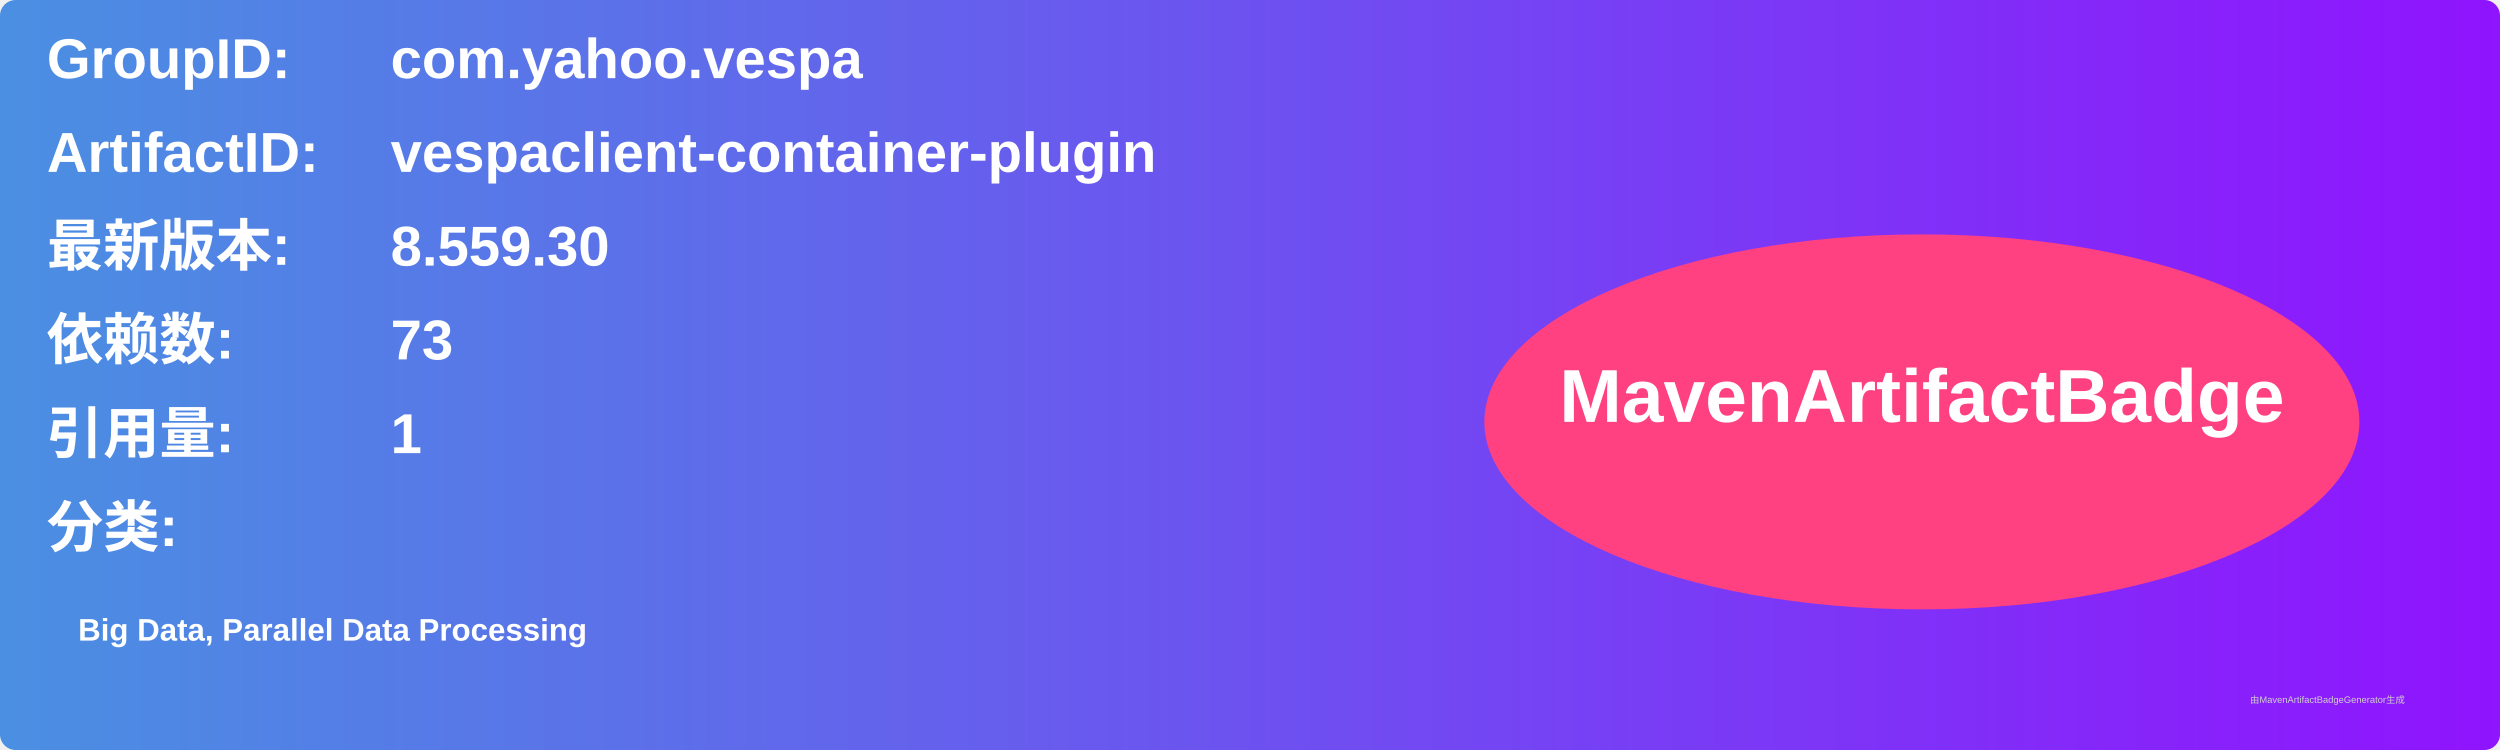
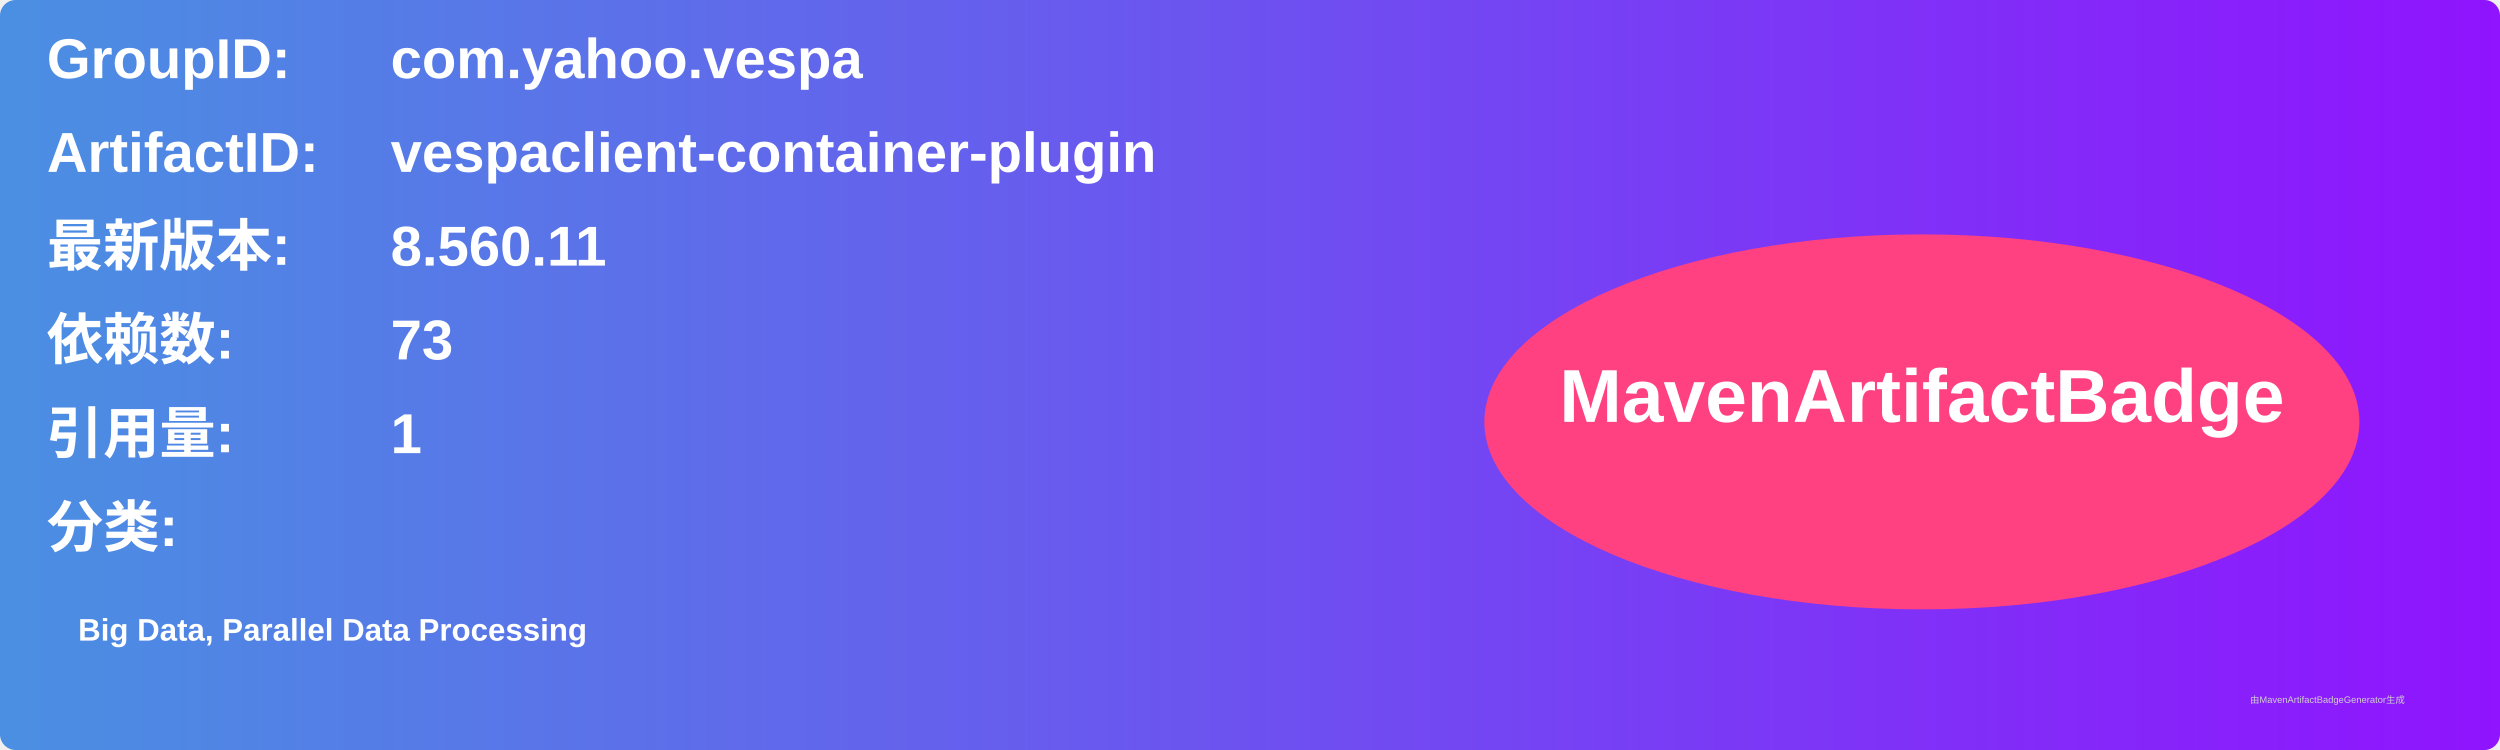
<svg xmlns="http://www.w3.org/2000/svg" width="800" height="240" viewBox="0 0 800 240">
  <linearGradient id="grad" x1="0%" y1="0%" x2="100%" y2="0%">
    <stop offset="0%" stop-color="#4a90e2" />
    <stop offset="100%" stop-color="#9013fe" />
  </linearGradient>
  <rect width="100%" height="100%" rx="5" ry="5" fill="url(#grad)" />
  <g transform="translate(15, 15)">
    <text x="0" y="10" font-family="Arial" font-size="18" fill="white" font-weight="bold" width="260">GroupID:</text>
    <text x="110" y="10" font-family="Arial" font-size="18" fill="white" font-weight="bold" width="460">com.yahoo.vespa</text>
    <text x="0" y="40" font-family="Arial" font-size="18" fill="white" font-weight="bold" width="260">ArtifactID:</text>
    <text x="110" y="40" font-family="Arial" font-size="18" fill="white" font-weight="bold" width="460">vespaclient-container-plugin</text>
    <text x="0" y="70" font-family="Arial" font-size="18" fill="white" font-weight="bold">最新版本:</text>
    <text x="110" y="70" font-family="Arial" font-size="18" fill="white" font-weight="bold">
-       <tspan font-weight="bold">8.559.30</tspan>
+       <tspan font-weight="bold">8.560.11</tspan>
    </text>
    <text x="0" y="100" font-family="Arial" font-size="18" fill="white" font-weight="bold">依赖数: </text>
    <text x="110" y="100" font-family="Arial" font-size="18" fill="white">
      <tspan font-weight="bold">73</tspan>
    </text>
    <text x="0" y="130" font-family="Arial" font-size="18" fill="white" font-weight="bold">引用量: </text>
    <text x="110" y="130" font-family="Arial" font-size="18" fill="white">
      <tspan font-weight="bold">1</tspan>
    </text>
    <text x="0" y="160" font-family="Arial" font-size="18" fill="white" font-weight="bold">分类:</text>
    <text x="10" y="190" font-family="Arial" font-size="10" fill="white">
      <tspan font-weight="bold">Big Data, Parallel Data Processing</tspan>
    </text>
    <ellipse cx="600" cy="120" rx="140" ry="60" fill="#ff4081" />
    <text x="600" y="120" text-anchor="middle" font-family="Arial" font-size="24" fill="white" font-weight="bold">MavenArtifactBadge</text>
  </g>
  <text x="720" y="225" font-family="Arial" font-size="3" fill="#d0d0d0">由MavenArtifactBadgeGenerator生成</text>
</svg>
